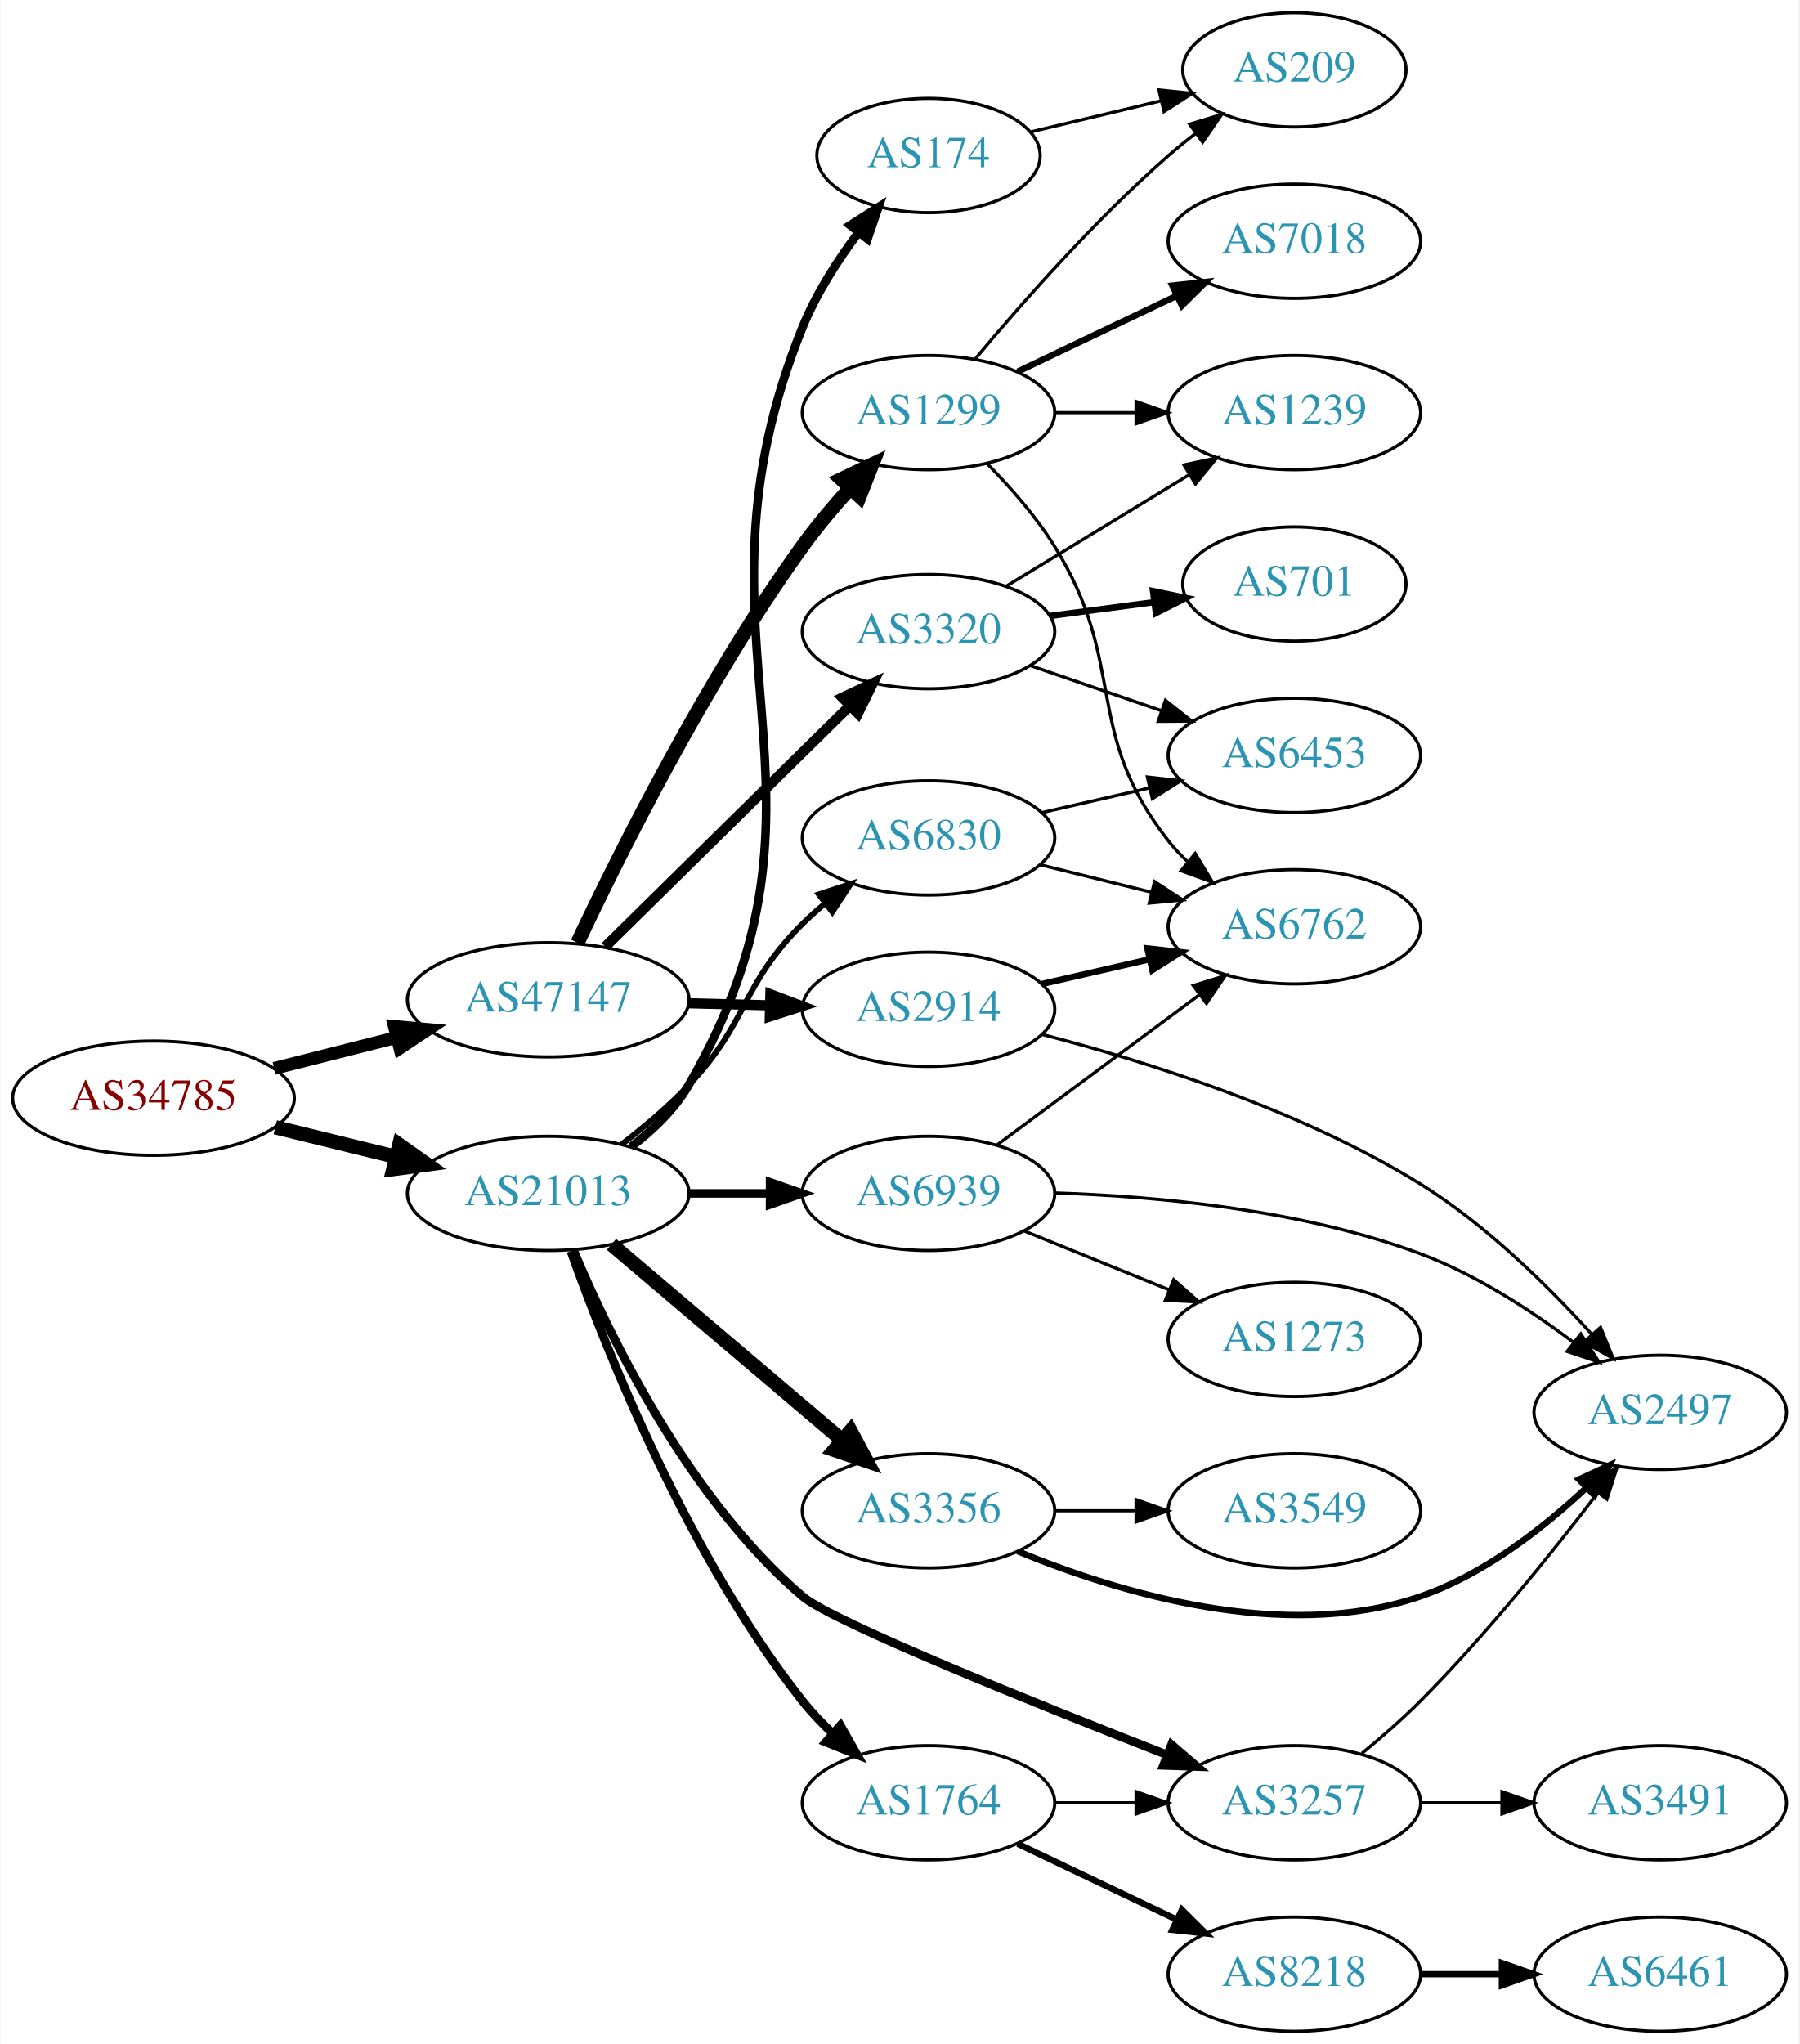
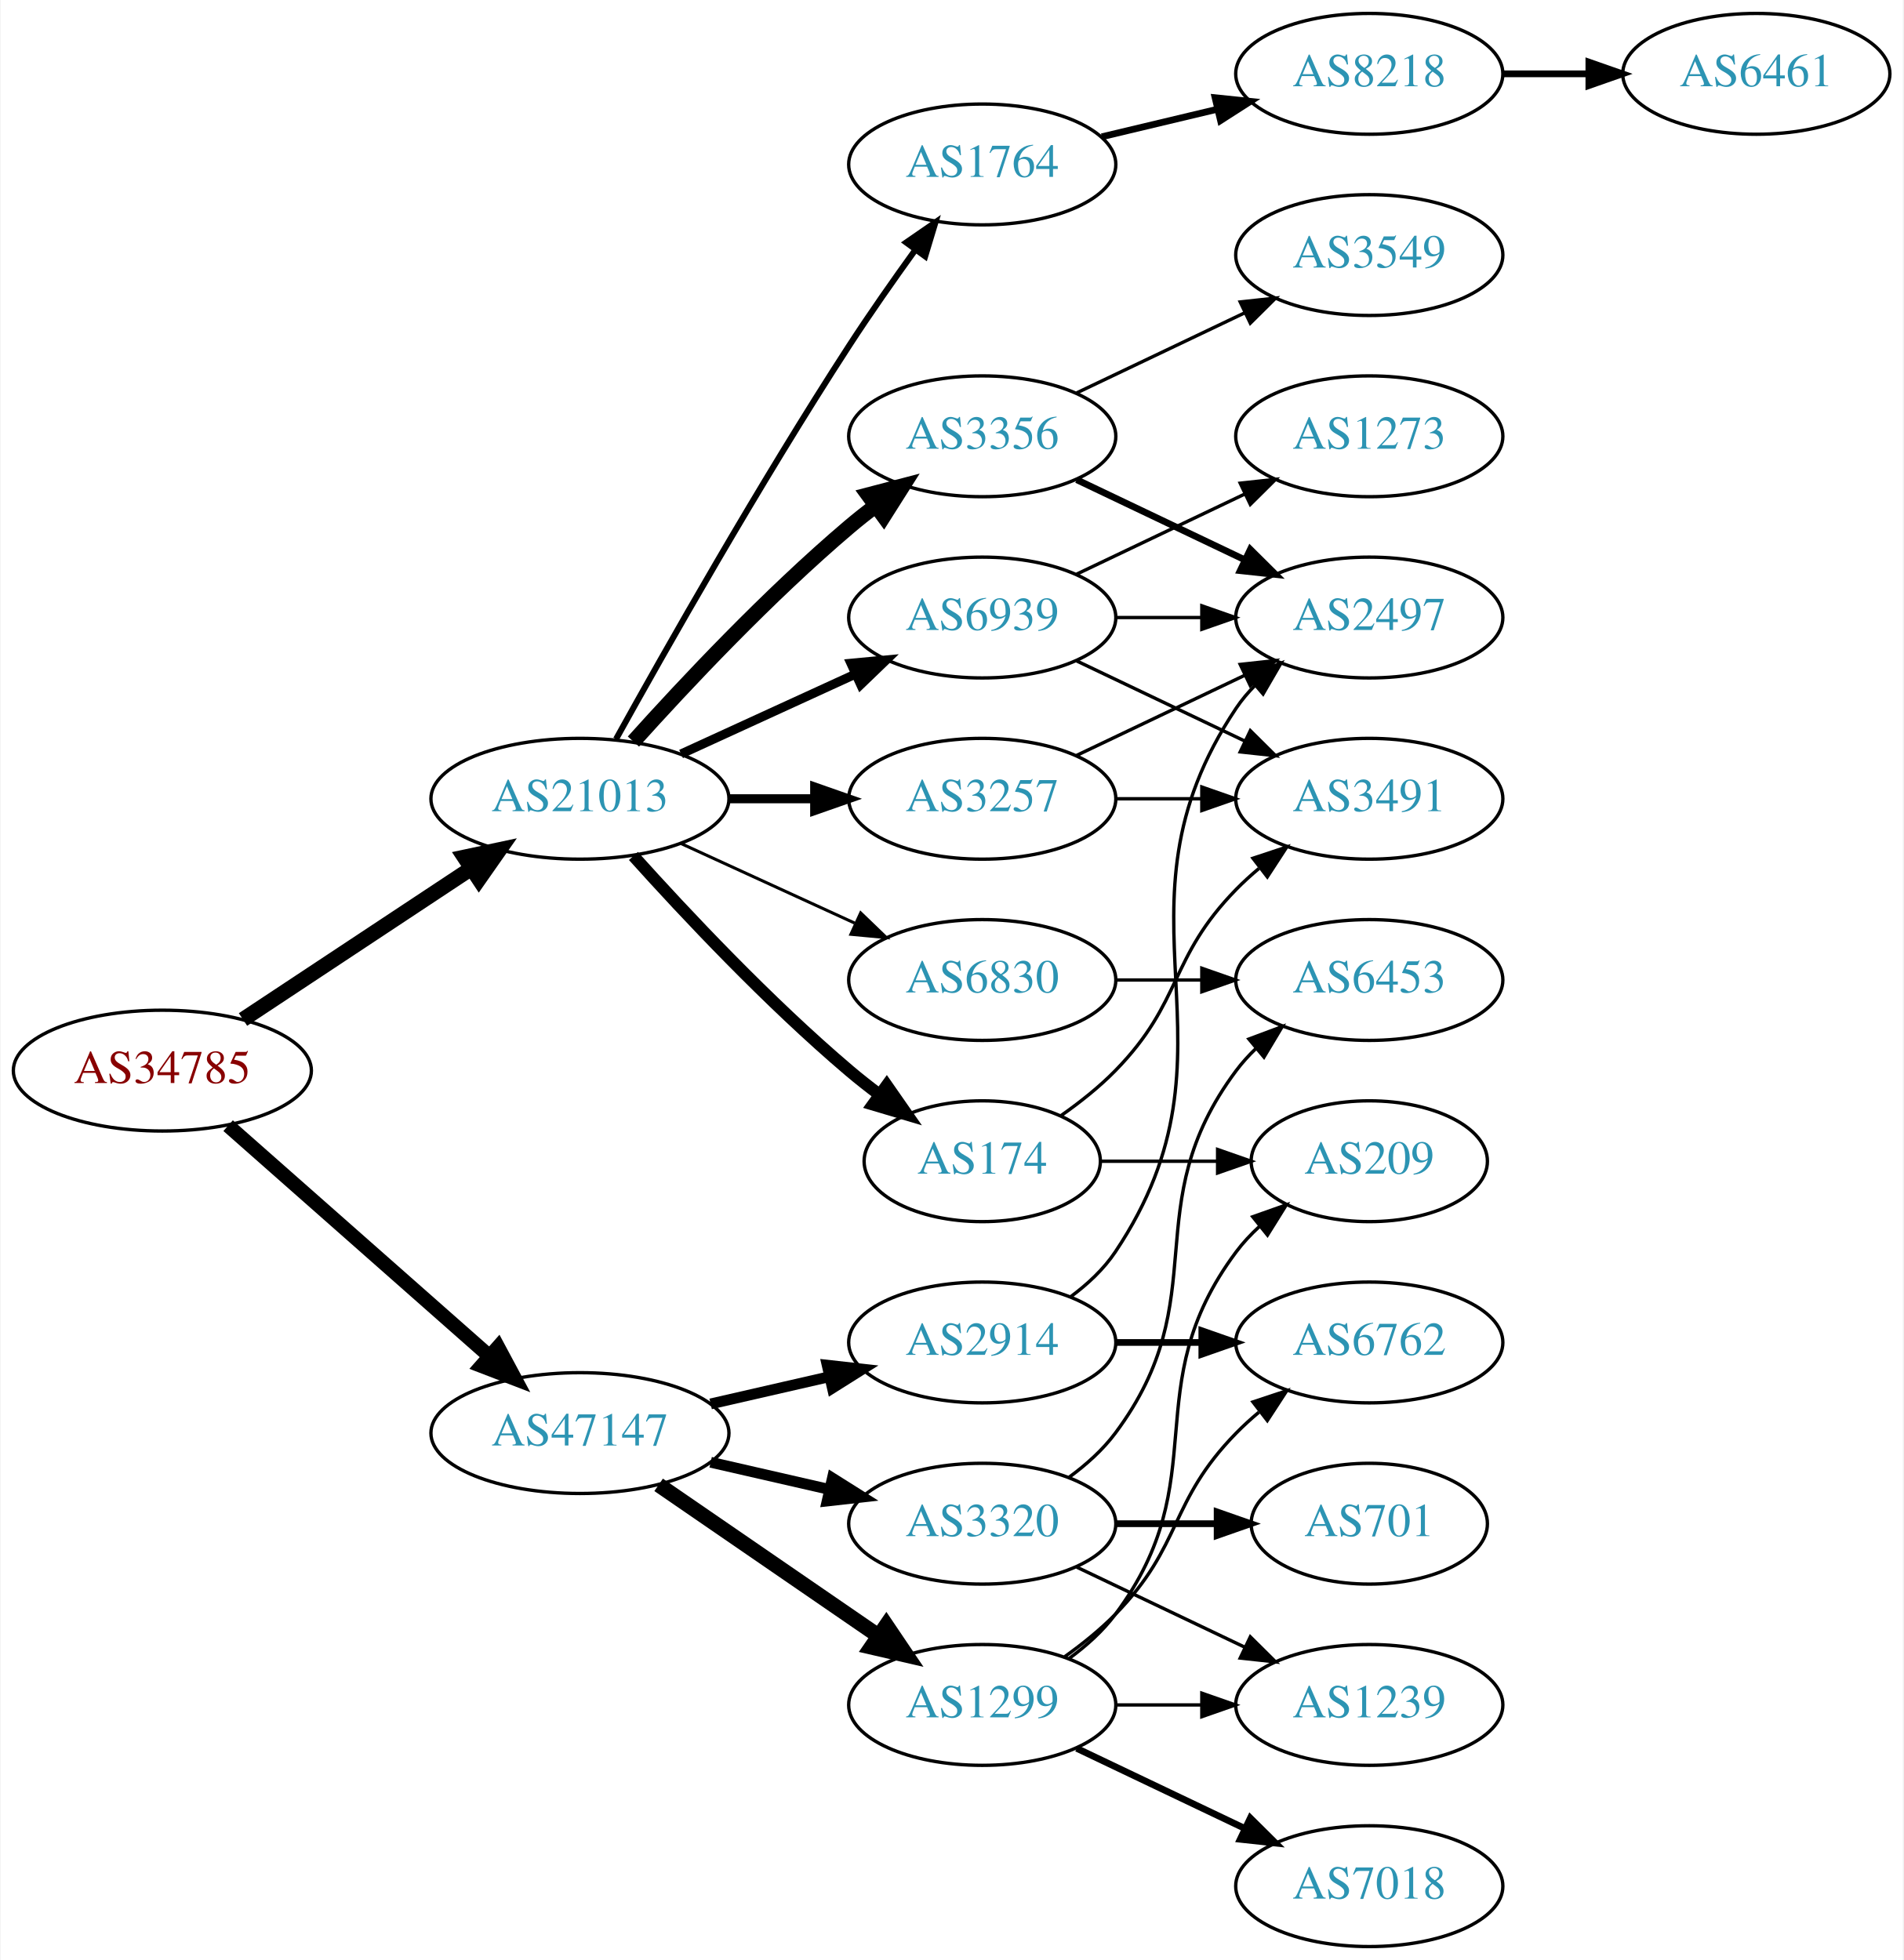
- <svg xmlns="http://www.w3.org/2000/svg" xmlns:xlink="http://www.w3.org/1999/xlink" width="567pt" height="644pt" viewBox="0.00 0.00 566.66 644.00">
-   <g id="graph0" class="graph" transform="scale(1 1) rotate(0) translate(4 640)">
-     <polygon fill="white" stroke="none" points="-4,4 -4,-640 562.663,-640 562.663,4 -4,4" />
+ <svg xmlns="http://www.w3.org/2000/svg" xmlns:xlink="http://www.w3.org/1999/xlink" width="567pt" height="584pt" viewBox="0.00 0.00 566.66 584.00">
+   <g id="graph0" class="graph" transform="scale(1 1) rotate(0) translate(4 580)">
+     <polygon fill="white" stroke="none" points="-4,4 -4,-580 562.663,-580 562.663,4 -4,4" />
    <g id="node1" class="node">
      <g id="a_node1">
        <a xlink:href="/asn/34785" xlink:title="AS34785 ~ Stadtwerke Klagenfurt AG [AT]">
-           <ellipse fill="#ffffff" stroke="black" cx="44.196" cy="-294" rx="44.393" ry="18" />
-           <text text-anchor="middle" x="44.196" y="-290.3" font-family="Times,serif" font-size="14.00" fill="#880000">AS34785</text>
+           <ellipse fill="#ffffff" stroke="black" cx="44.196" cy="-261" rx="44.393" ry="18" />
+           <text text-anchor="middle" x="44.196" y="-257.3" font-family="Times,serif" font-size="14.00" fill="#880000">AS34785</text>
        </a>
      </g>
    </g>
    <g id="node2" class="node">
      <g id="a_node2">
        <a xlink:href="/asn/21013" xlink:title="AS21013 ~ Wels, AT [AT]">
-           <ellipse fill="#ffffff" stroke="black" cx="168.588" cy="-264" rx="44.393" ry="18" />
-           <text text-anchor="middle" x="168.588" y="-260.3" font-family="Times,serif" font-size="14.00" fill="#2c94b3">AS21013</text>
+           <ellipse fill="#ffffff" stroke="black" cx="168.588" cy="-342" rx="44.393" ry="18" />
+           <text text-anchor="middle" x="168.588" y="-338.3" font-family="Times,serif" font-size="14.00" fill="#2c94b3">AS21013</text>
        </a>
      </g>
    </g>
    <g id="edge1" class="edge">
-       <path fill="none" stroke="black" stroke-width="4.5" d="M82.583,-284.836C94.564,-281.899 107.989,-278.609 120.568,-275.525" />
-       <polygon fill="black" stroke="black" stroke-width="4.5" points="121.655,-279.313 130.43,-273.108 119.781,-271.664 121.655,-279.313" />
+       <path fill="none" stroke="black" stroke-width="4.5" d="M68.217,-276.235C87.449,-288.963 115.056,-307.234 136.294,-321.289" />
+       <polygon fill="black" stroke="black" stroke-width="4.5" points="134.158,-324.597 144.67,-326.833 138.504,-318.03 134.158,-324.597" />
    </g>
    <g id="node3" class="node">
      <g id="a_node3">
        <a xlink:href="/asn/47147" xlink:title="AS47147 ~ ANEXIA Internetdienstleistungs GmbH [AT]">
-           <ellipse fill="#ffffff" stroke="black" cx="168.588" cy="-325" rx="44.393" ry="18" />
-           <text text-anchor="middle" x="168.588" y="-321.3" font-family="Times,serif" font-size="14.00" fill="#2c94b3">AS47147</text>
+           <ellipse fill="#ffffff" stroke="black" cx="168.588" cy="-153" rx="44.393" ry="18" />
+           <text text-anchor="middle" x="168.588" y="-149.3" font-family="Times,serif" font-size="14.00" fill="#2c94b3">AS47147</text>
        </a>
      </g>
    </g>
    <g id="edge2" class="edge">
-       <path fill="none" stroke="black" stroke-width="4.026" d="M82.25,-303.385C94.353,-306.451 107.956,-309.896 120.685,-313.12" />
-       <polygon fill="black" stroke="black" stroke-width="4.026" points="120.101,-316.607 130.66,-315.647 121.831,-309.776 120.101,-316.607" />
+       <path fill="none" stroke="black" stroke-width="4.25" d="M63.785,-244.597C84.482,-226.333 118.089,-196.678 141.434,-176.079" />
+       <polygon fill="black" stroke="black" stroke-width="4.25" points="144.188,-178.608 149.226,-169.203 139.267,-173.031 144.188,-178.608" />
    </g>
    <g id="node4" class="node">
      <g id="a_node4">
-         <a xlink:href="/asn/174" xlink:title="AS174 ~ Cogent Communications [US]">
-           <ellipse fill="#ffffff" stroke="black" cx="288.431" cy="-591" rx="35.194" ry="18" />
-           <text text-anchor="middle" x="288.431" y="-587.3" font-family="Times,serif" font-size="14.00" fill="#2c94b3">AS174</text>
+         <a xlink:href="/asn/1764" xlink:title="AS1764 ~ NEXTLAYER-AS [AT]">
+           <ellipse fill="#ffffff" stroke="black" cx="288.431" cy="-531" rx="39.794" ry="18" />
+           <text text-anchor="middle" x="288.431" y="-527.3" font-family="Times,serif" font-size="14.00" fill="#2c94b3">AS1764</text>
        </a>
      </g>
    </g>
    <g id="edge3" class="edge">
-       <path fill="none" stroke="black" stroke-width="2.7" d="M194.623,-278.638C201.55,-283.884 208.37,-290.41 212.784,-298 266.786,-390.86 208.408,-437.456 248.784,-537 253.053,-547.525 259.76,-557.946 266.396,-566.785" />
-       <polygon fill="black" stroke="black" stroke-width="2.7" points="263.715,-569.038 272.654,-574.726 269.213,-564.705 263.715,-569.038" />
+       <path fill="none" stroke="black" stroke-width="1.8" d="M179.341,-359.783C193.817,-385.901 222.15,-435.977 248.784,-477 254.969,-486.526 262.117,-496.717 268.571,-505.651" />
+       <polygon fill="black" stroke="black" stroke-width="1.8" points="265.771,-507.751 274.492,-513.768 271.426,-503.626 265.771,-507.751" />
    </g>
    <g id="node5" class="node">
      <g id="a_node5">
-         <a xlink:href="/asn/3356" xlink:title="AS3356 ~ Level 3 Parent, LLC [US]">
-           <ellipse fill="#ffffff" stroke="black" cx="288.431" cy="-164" rx="39.794" ry="18" />
-           <text text-anchor="middle" x="288.431" y="-160.3" font-family="Times,serif" font-size="14.00" fill="#2c94b3">AS3356</text>
+         <a xlink:href="/asn/6830" xlink:title="AS6830 ~ LGI-UPC [AT]">
+           <ellipse fill="#ffffff" stroke="black" cx="288.431" cy="-288" rx="39.794" ry="18" />
+           <text text-anchor="middle" x="288.431" y="-284.3" font-family="Times,serif" font-size="14.00" fill="#2c94b3">AS6830</text>
        </a>
      </g>
    </g>
    <g id="edge4" class="edge">
-       <path fill="none" stroke="black" stroke-width="4.5" d="M188.522,-247.933C208.223,-231.215 239.218,-204.913 261.256,-186.211" />
-       <polygon fill="black" stroke="black" stroke-width="4.5" points="263.856,-189.17 268.933,-179.697 258.76,-183.165 263.856,-189.17" />
+       <path fill="none" stroke="black" stroke-width="0.9" d="M198.718,-328.652C214.329,-321.498 233.727,-312.609 250.399,-304.97" />
+       <polygon fill="black" stroke="black" stroke-width="0.9" points="252.218,-307.986 259.851,-300.638 249.302,-301.622 252.218,-307.986" />
    </g>
    <g id="node6" class="node">
      <g id="a_node6">
        <a xlink:href="/asn/3257" xlink:title="AS3257 ~ GTT [DE]">
-           <ellipse fill="#ffffff" stroke="black" cx="403.724" cy="-72" rx="39.794" ry="18" />
-           <text text-anchor="middle" x="403.724" y="-68.3" font-family="Times,serif" font-size="14.00" fill="#2c94b3">AS3257</text>
+           <ellipse fill="#ffffff" stroke="black" cx="288.431" cy="-342" rx="39.794" ry="18" />
+           <text text-anchor="middle" x="288.431" y="-338.3" font-family="Times,serif" font-size="14.00" fill="#2c94b3">AS3257</text>
        </a>
      </g>
    </g>
    <g id="edge5" class="edge">
-       <path fill="none" stroke="black" stroke-width="2.7" d="M176.597,-245.994C187.958,-218.936 212.809,-167.696 248.784,-137 258.023,-129.117 321.043,-103.735 363.531,-87.12" />
-       <polygon fill="black" stroke="black" stroke-width="2.7" points="365.005,-90.302 373.052,-83.409 362.463,-83.78 365.005,-90.302" />
+       <path fill="none" stroke="black" stroke-width="2.7" d="M212.799,-342C221.112,-342 229.875,-342 238.357,-342" />
+       <polygon fill="black" stroke="black" stroke-width="2.7" points="238.516,-345.5 248.516,-342 238.516,-338.5 238.516,-345.5" />
    </g>
    <g id="node7" class="node">
      <g id="a_node7">
-         <a xlink:href="/asn/6830" xlink:title="AS6830 ~ LGI-UPC [AT]">
-           <ellipse fill="#ffffff" stroke="black" cx="288.431" cy="-376" rx="39.794" ry="18" />
-           <text text-anchor="middle" x="288.431" y="-372.3" font-family="Times,serif" font-size="14.00" fill="#2c94b3">AS6830</text>
+         <a xlink:href="/asn/174" xlink:title="AS174 ~ Cogent Communications [US]">
+           <ellipse fill="#ffffff" stroke="black" cx="288.431" cy="-234" rx="35.194" ry="18" />
+           <text text-anchor="middle" x="288.431" y="-230.3" font-family="Times,serif" font-size="14.00" fill="#2c94b3">AS174</text>
        </a>
      </g>
    </g>
    <g id="edge6" class="edge">
-       <path fill="none" stroke="black" stroke-width="1.8" d="M191.725,-279.455C198.826,-284.912 206.477,-291.355 212.784,-298 231.885,-318.124 229.118,-329.429 248.784,-349 250.905,-351.111 253.209,-353.17 255.6,-355.148" />
-       <polygon fill="black" stroke="black" stroke-width="1.8" points="253.857,-358.222 263.924,-361.524 258.113,-352.665 253.857,-358.222" />
+       <path fill="none" stroke="black" stroke-width="3.6" d="M184.521,-324.956C199.847,-307.903 224.782,-281.35 248.784,-261 251.637,-258.582 254.702,-256.167 257.813,-253.831" />
+       <polygon fill="black" stroke="black" stroke-width="3.6" points="259.986,-256.578 266.041,-247.884 255.886,-250.905 259.986,-256.578" />
    </g>
    <g id="node8" class="node">
      <g id="a_node8">
-         <a xlink:href="/asn/1764" xlink:title="AS1764 ~ NEXTLAYER-AS [AT]">
-           <ellipse fill="#ffffff" stroke="black" cx="288.431" cy="-72" rx="39.794" ry="18" />
-           <text text-anchor="middle" x="288.431" y="-68.3" font-family="Times,serif" font-size="14.00" fill="#2c94b3">AS1764</text>
+         <a xlink:href="/asn/3356" xlink:title="AS3356 ~ Level 3 Parent, LLC [US]">
+           <ellipse fill="#ffffff" stroke="black" cx="288.431" cy="-450" rx="39.794" ry="18" />
+           <text text-anchor="middle" x="288.431" y="-446.3" font-family="Times,serif" font-size="14.00" fill="#2c94b3">AS3356</text>
        </a>
      </g>
    </g>
    <g id="edge7" class="edge">
-       <path fill="none" stroke="black" stroke-width="2.7" d="M175.73,-245.802C186.865,-214.564 212.627,-149.694 248.784,-104 251.597,-100.446 254.862,-97.014 258.281,-93.803" />
-       <polygon fill="black" stroke="black" stroke-width="2.7" points="260.659,-96.373 265.892,-87.161 256.056,-91.099 260.659,-96.373" />
+       <path fill="none" stroke="black" stroke-width="4.5" d="M184.521,-359.044C199.847,-376.097 224.782,-402.65 248.784,-423 251.281,-425.117 253.942,-427.232 256.653,-429.293" />
+       <polygon fill="black" stroke="black" stroke-width="4.5" points="254.432,-432.547 264.83,-435.266 259.077,-426.188 254.432,-432.547" />
    </g>
    <g id="node9" class="node">
      <g id="a_node9">
        <a xlink:href="/asn/6939" xlink:title="AS6939 ~ Hurricane Electric LLC [US]">
-           <ellipse fill="#ffffff" stroke="black" cx="288.431" cy="-264" rx="39.794" ry="18" />
-           <text text-anchor="middle" x="288.431" y="-260.3" font-family="Times,serif" font-size="14.00" fill="#2c94b3">AS6939</text>
+           <ellipse fill="#ffffff" stroke="black" cx="288.431" cy="-396" rx="39.794" ry="18" />
+           <text text-anchor="middle" x="288.431" y="-392.3" font-family="Times,serif" font-size="14.00" fill="#2c94b3">AS6939</text>
        </a>
      </g>
    </g>
    <g id="edge8" class="edge">
-       <path fill="none" stroke="black" stroke-width="2.7" d="M212.799,-264C221.112,-264 229.875,-264 238.357,-264" />
-       <polygon fill="black" stroke="black" stroke-width="2.7" points="238.516,-267.5 248.516,-264 238.516,-260.5 238.516,-267.5" />
+       <path fill="none" stroke="black" stroke-width="2.7" d="M198.718,-355.348C214.329,-362.502 233.727,-371.391 250.399,-379.03" />
+       <polygon fill="black" stroke="black" stroke-width="2.7" points="249.302,-382.378 259.851,-383.362 252.218,-376.014 249.302,-382.378" />
    </g>
    <g id="node17" class="node">
      <g id="a_node17">
        <a xlink:href="/asn/1299" xlink:title="AS1299 ~ Telia Carrier [EU]">
-           <ellipse fill="#ffffff" stroke="black" cx="288.431" cy="-510" rx="39.794" ry="18" />
-           <text text-anchor="middle" x="288.431" y="-506.3" font-family="Times,serif" font-size="14.00" fill="#2c94b3">AS1299</text>
+           <ellipse fill="#ffffff" stroke="black" cx="288.431" cy="-72" rx="39.794" ry="18" />
+           <text text-anchor="middle" x="288.431" y="-68.3" font-family="Times,serif" font-size="14.00" fill="#2c94b3">AS1299</text>
        </a>
      </g>
    </g>
    <g id="edge18" class="edge">
-       <path fill="none" stroke="black" stroke-width="4.5" d="M177.824,-342.977C190.99,-370.904 218.406,-425.877 248.784,-468 253.247,-474.188 258.522,-480.454 263.716,-486.19" />
-       <polygon fill="black" stroke="black" stroke-width="4.5" points="260.961,-489.009 270.665,-493.627 266.715,-483.632 260.961,-489.009" />
+       <path fill="none" stroke="black" stroke-width="4.5" d="M192.031,-137.574C210.612,-124.802 237.173,-106.545 257.553,-92.537" />
+       <polygon fill="black" stroke="black" stroke-width="4.5" points="259.856,-95.731 265.867,-86.822 255.396,-89.242 259.856,-95.731" />
    </g>
    <g id="node18" class="node">
      <g id="a_node18">
-         <a xlink:href="/asn/2914" xlink:title="AS2914 ~ NTT America, Inc. [US]">
-           <ellipse fill="#ffffff" stroke="black" cx="288.431" cy="-322" rx="39.794" ry="18" />
-           <text text-anchor="middle" x="288.431" y="-318.3" font-family="Times,serif" font-size="14.00" fill="#2c94b3">AS2914</text>
+         <a xlink:href="/asn/3320" xlink:title="AS3320 ~ DTAG [DE]">
+           <ellipse fill="#ffffff" stroke="black" cx="288.431" cy="-126" rx="39.794" ry="18" />
+           <text text-anchor="middle" x="288.431" y="-122.3" font-family="Times,serif" font-size="14.00" fill="#2c94b3">AS3320</text>
        </a>
      </g>
    </g>
    <g id="edge19" class="edge">
-       <path fill="none" stroke="black" stroke-width="3.214" d="M212.799,-323.9C221.112,-323.688 229.875,-323.465 238.357,-323.249" />
-       <polygon fill="black" stroke="black" stroke-width="3.214" points="238.608,-326.744 248.516,-322.991 238.43,-319.746 238.608,-326.744" />
+       <path fill="none" stroke="black" stroke-width="3.214" d="M207.523,-144.308C218.764,-141.733 231.176,-138.889 242.799,-136.226" />
+       <polygon fill="black" stroke="black" stroke-width="3.214" points="243.795,-139.588 252.761,-133.943 242.232,-132.765 243.795,-139.588" />
    </g>
    <g id="node19" class="node">
      <g id="a_node19">
-         <a xlink:href="/asn/3320" xlink:title="AS3320 ~ DTAG [DE]">
-           <ellipse fill="#ffffff" stroke="black" cx="288.431" cy="-441" rx="39.794" ry="18" />
-           <text text-anchor="middle" x="288.431" y="-437.3" font-family="Times,serif" font-size="14.00" fill="#2c94b3">AS3320</text>
+         <a xlink:href="/asn/2914" xlink:title="AS2914 ~ NTT America, Inc. [US]">
+           <ellipse fill="#ffffff" stroke="black" cx="288.431" cy="-180" rx="39.794" ry="18" />
+           <text text-anchor="middle" x="288.431" y="-176.3" font-family="Times,serif" font-size="14.00" fill="#2c94b3">AS2914</text>
        </a>
      </g>
    </g>
    <g id="edge20" class="edge">
-       <path fill="none" stroke="black" stroke-width="3.214" d="M186.578,-341.741C202.612,-357.539 227.327,-381.884 248.784,-403 253.538,-407.678 258.621,-412.678 263.488,-417.464" />
-       <polygon fill="black" stroke="black" stroke-width="3.214" points="261.294,-420.215 270.878,-424.73 266.202,-415.223 261.294,-420.215" />
-     </g>
-     <g id="node22" class="node">
-       <g id="a_node22">
-         <a xlink:href="/asn/209" xlink:title="AS209 ~ CenturyLink Communications, LLC [US]">
-           <ellipse fill="#ffffff" stroke="black" cx="403.724" cy="-618" rx="35.194" ry="18" />
-           <text text-anchor="middle" x="403.724" y="-614.3" font-family="Times,serif" font-size="14.00" fill="#2c94b3">AS209</text>
-         </a>
-       </g>
-     </g>
-     <g id="edge30" class="edge">
-       <path fill="none" stroke="black" d="M320.688,-598.449C333.319,-601.459 348.073,-604.976 361.559,-608.19" />
-       <polygon fill="black" stroke="black" points="361.029,-611.661 371.568,-610.575 362.652,-604.852 361.029,-611.661" />
+       <path fill="none" stroke="black" stroke-width="3.214" d="M207.523,-161.692C218.764,-164.267 231.176,-167.111 242.799,-169.774" />
+       <polygon fill="black" stroke="black" stroke-width="3.214" points="242.232,-173.235 252.761,-172.057 243.795,-166.412 242.232,-173.235" />
    </g>
    <g id="node10" class="node">
      <g id="a_node10">
-         <a xlink:href="/asn/3549" xlink:title="AS3549 ~ Level 3 Parent, LLC [US]">
-           <ellipse fill="#ffffff" stroke="black" cx="403.724" cy="-164" rx="39.794" ry="18" />
-           <text text-anchor="middle" x="403.724" y="-160.3" font-family="Times,serif" font-size="14.00" fill="#2c94b3">AS3549</text>
+         <a xlink:href="/asn/8218" xlink:title="AS8218 ~ legacy Neotelecoms [FR]">
+           <ellipse fill="#ffffff" stroke="black" cx="403.724" cy="-558" rx="39.794" ry="18" />
+           <text text-anchor="middle" x="403.724" y="-554.3" font-family="Times,serif" font-size="14.00" fill="#2c94b3">AS8218</text>
        </a>
      </g>
    </g>
    <g id="edge9" class="edge">
-       <path fill="none" stroke="black" d="M328.103,-164C336.306,-164 345.07,-164 353.602,-164" />
-       <polygon fill="black" stroke="black" points="353.841,-167.5 363.841,-164 353.841,-160.5 353.841,-167.5" />
-     </g>
-     <g id="node11" class="node">
-       <g id="a_node11">
-         <a xlink:href="/asn/2497" xlink:title="AS2497 ~ Internet Initiative Japan Inc. [JP]">
-           <ellipse fill="#ffffff" stroke="black" cx="519.017" cy="-195" rx="39.794" ry="18" />
-           <text text-anchor="middle" x="519.017" y="-191.3" font-family="Times,serif" font-size="14.00" fill="#2c94b3">AS2497</text>
-         </a>
-       </g>
-     </g>
-     <g id="edge10" class="edge">
-       <path fill="none" stroke="black" stroke-width="2" d="M316.489,-151.266C347.743,-138.368 400.378,-122.261 443.37,-137 463.226,-143.807 481.874,-158.29 495.565,-171.079" />
-       <polygon fill="black" stroke="black" stroke-width="2" points="493.418,-173.874 503.024,-178.343 498.301,-168.859 493.418,-173.874" />
-     </g>
-     <g id="edge11" class="edge">
-       <path fill="none" stroke="black" d="M425.023,-87.579C431.135,-92.59 437.716,-98.32 443.37,-104 463.997,-124.722 484.886,-150.708 499.3,-169.601" />
-       <polygon fill="black" stroke="black" points="496.624,-171.865 505.442,-177.737 502.21,-167.647 496.624,-171.865" />
+       <path fill="none" stroke="black" stroke-width="2" d="M324.038,-539.248C334.909,-541.838 347.064,-544.735 358.506,-547.462" />
+       <polygon fill="black" stroke="black" stroke-width="2" points="357.789,-550.889 368.328,-549.803 359.412,-544.08 357.789,-550.889" />
    </g>
    <g id="node12" class="node">
      <g id="a_node12">
-         <a xlink:href="/asn/3491" xlink:title="AS3491 ~ PCCW Global, Inc. [US]">
-           <ellipse fill="#ffffff" stroke="black" cx="519.017" cy="-72" rx="39.794" ry="18" />
-           <text text-anchor="middle" x="519.017" y="-68.3" font-family="Times,serif" font-size="14.00" fill="#2c94b3">AS3491</text>
-         </a>
-       </g>
-     </g>
-     <g id="edge12" class="edge">
-       <path fill="none" stroke="black" d="M443.396,-72C451.599,-72 460.363,-72 468.895,-72" />
-       <polygon fill="black" stroke="black" points="469.134,-75.5 479.134,-72 469.134,-68.5 469.134,-75.5" />
+         <a xlink:href="/asn/6453" xlink:title="AS6453 ~ TATA COMMUNICATIONS (AMERICA) INC [US]">
+           <ellipse fill="#ffffff" stroke="black" cx="403.724" cy="-288" rx="39.794" ry="18" />
+           <text text-anchor="middle" x="403.724" y="-284.3" font-family="Times,serif" font-size="14.00" fill="#2c94b3">AS6453</text>
+         </a>
+       </g>
+     </g>
+     <g id="edge11" class="edge">
+       <path fill="none" stroke="black" d="M328.103,-288C336.306,-288 345.07,-288 353.602,-288" />
+       <polygon fill="black" stroke="black" points="353.841,-291.5 363.841,-288 353.841,-284.5 353.841,-291.5" />
    </g>
    <g id="node13" class="node">
      <g id="a_node13">
-         <a xlink:href="/asn/6762" xlink:title="AS6762 ~ TELECOM ITALIA SPARKLE S.p.A. [IT]">
-           <ellipse fill="#ffffff" stroke="black" cx="403.724" cy="-348" rx="39.794" ry="18" />
-           <text text-anchor="middle" x="403.724" y="-344.3" font-family="Times,serif" font-size="14.00" fill="#2c94b3">AS6762</text>
-         </a>
-       </g>
-     </g>
-     <g id="edge13" class="edge">
-       <path fill="none" stroke="black" d="M323.73,-367.523C334.711,-364.809 347.026,-361.765 358.606,-358.904" />
-       <polygon fill="black" stroke="black" points="359.673,-362.245 368.541,-356.448 357.994,-355.45 359.673,-362.245" />
+         <a xlink:href="/asn/3491" xlink:title="AS3491 ~ PCCW Global, Inc. [US]">
+           <ellipse fill="#ffffff" stroke="black" cx="403.724" cy="-342" rx="39.794" ry="18" />
+           <text text-anchor="middle" x="403.724" y="-338.3" font-family="Times,serif" font-size="14.00" fill="#2c94b3">AS3491</text>
+         </a>
+       </g>
+     </g>
+     <g id="edge12" class="edge">
+       <path fill="none" stroke="black" d="M328.103,-342C336.306,-342 345.07,-342 353.602,-342" />
+       <polygon fill="black" stroke="black" points="353.841,-345.5 363.841,-342 353.841,-338.5 353.841,-345.5" />
    </g>
    <g id="node14" class="node">
      <g id="a_node14">
-         <a xlink:href="/asn/6453" xlink:title="AS6453 ~ TATA COMMUNICATIONS (AMERICA) INC [US]">
-           <ellipse fill="#ffffff" stroke="black" cx="403.724" cy="-402" rx="39.794" ry="18" />
-           <text text-anchor="middle" x="403.724" y="-398.3" font-family="Times,serif" font-size="14.00" fill="#2c94b3">AS6453</text>
-         </a>
-       </g>
-     </g>
-     <g id="edge14" class="edge">
-       <path fill="none" stroke="black" d="M324.038,-383.942C334.809,-386.414 346.839,-389.175 358.188,-391.779" />
-       <polygon fill="black" stroke="black" points="357.409,-395.191 367.938,-394.017 358.974,-388.369 357.409,-395.191" />
+         <a xlink:href="/asn/2497" xlink:title="AS2497 ~ Internet Initiative Japan Inc. [JP]">
+           <ellipse fill="#ffffff" stroke="black" cx="403.724" cy="-396" rx="39.794" ry="18" />
+           <text text-anchor="middle" x="403.724" y="-392.3" font-family="Times,serif" font-size="14.00" fill="#2c94b3">AS2497</text>
+         </a>
+       </g>
+     </g>
+     <g id="edge13" class="edge">
+       <path fill="none" stroke="black" d="M316.567,-354.934C331.561,-362.081 350.382,-371.052 366.605,-378.785" />
+       <polygon fill="black" stroke="black" points="365.276,-382.028 375.809,-383.171 368.288,-375.709 365.276,-382.028" />
    </g>
    <g id="edge16" class="edge">
-       <path fill="none" stroke="black" d="M328.103,-72C336.306,-72 345.07,-72 353.602,-72" />
-       <polygon fill="black" stroke="black" points="353.841,-75.5 363.841,-72 353.841,-68.5 353.841,-75.5" />
+       <path fill="none" stroke="black" d="M311.814,-247.532C317.455,-251.49 323.269,-256.086 328.077,-261 348.25,-281.617 343.905,-294.383 364.077,-315 366.17,-317.139 368.453,-319.218 370.83,-321.21" />
+       <polygon fill="black" stroke="black" points="369.074,-324.275 379.13,-327.611 373.349,-318.732 369.074,-324.275" />
+     </g>
+     <g id="node16" class="node">
+       <g id="a_node16">
+         <a xlink:href="/asn/209" xlink:title="AS209 ~ CenturyLink Communications, LLC [US]">
+           <ellipse fill="#ffffff" stroke="black" cx="403.724" cy="-234" rx="35.194" ry="18" />
+           <text text-anchor="middle" x="403.724" y="-230.3" font-family="Times,serif" font-size="14.00" fill="#2c94b3">AS209</text>
+         </a>
+       </g>
+     </g>
+     <g id="edge17" class="edge">
+       <path fill="none" stroke="black" d="M323.73,-234C334.6,-234 346.778,-234 358.255,-234" />
+       <polygon fill="black" stroke="black" points="358.541,-237.5 368.541,-234 358.541,-230.5 358.541,-237.5" />
+     </g>
+     <g id="edge15" class="edge">
+       <path fill="none" stroke="black" stroke-width="2" d="M316.567,-437.066C331.561,-429.919 350.382,-420.948 366.605,-413.215" />
+       <polygon fill="black" stroke="black" stroke-width="2" points="368.288,-416.291 375.809,-408.829 365.276,-409.972 368.288,-416.291" />
    </g>
    <g id="node15" class="node">
      <g id="a_node15">
-         <a xlink:href="/asn/8218" xlink:title="AS8218 ~ legacy Neotelecoms [FR]">
-           <ellipse fill="#ffffff" stroke="black" cx="403.724" cy="-18" rx="39.794" ry="18" />
-           <text text-anchor="middle" x="403.724" y="-14.3" font-family="Times,serif" font-size="14.00" fill="#2c94b3">AS8218</text>
-         </a>
-       </g>
-     </g>
-     <g id="edge15" class="edge">
-       <path fill="none" stroke="black" stroke-width="2" d="M316.567,-59.066C331.561,-51.919 350.382,-42.948 366.605,-35.215" />
-       <polygon fill="black" stroke="black" stroke-width="2" points="368.288,-38.291 375.809,-30.829 365.276,-31.972 368.288,-38.291" />
-     </g>
-     <g id="edge33" class="edge">
-       <path fill="none" stroke="black" d="M328.244,-264.145C360.098,-263.114 405.896,-258.956 443.37,-245 460.801,-238.509 478.19,-227.215 491.794,-217.002" />
-       <polygon fill="black" stroke="black" points="493.987,-219.731 499.742,-210.836 489.696,-214.201 493.987,-219.731" />
+         <a xlink:href="/asn/3549" xlink:title="AS3549 ~ Level 3 Parent, LLC [US]">
+           <ellipse fill="#ffffff" stroke="black" cx="403.724" cy="-504" rx="39.794" ry="18" />
+           <text text-anchor="middle" x="403.724" y="-500.3" font-family="Times,serif" font-size="14.00" fill="#2c94b3">AS3549</text>
+         </a>
+       </g>
+     </g>
+     <g id="edge14" class="edge">
+       <path fill="none" stroke="black" d="M316.567,-462.934C331.561,-470.081 350.382,-479.052 366.605,-486.785" />
+       <polygon fill="black" stroke="black" points="365.276,-490.028 375.809,-491.171 368.288,-483.709 365.276,-490.028" />
    </g>
    <g id="edge31" class="edge">
-       <path fill="none" stroke="black" d="M309.947,-279.212C327.802,-292.45 353.875,-311.781 373.837,-326.583" />
-       <polygon fill="black" stroke="black" points="371.86,-329.473 381.977,-332.618 376.029,-323.85 371.86,-329.473" />
+       <path fill="none" stroke="black" d="M316.567,-383.066C331.561,-375.919 350.382,-366.948 366.605,-359.215" />
+       <polygon fill="black" stroke="black" points="368.288,-362.291 375.809,-354.829 365.276,-355.972 368.288,-362.291" />
+     </g>
+     <g id="edge30" class="edge">
+       <path fill="none" stroke="black" d="M328.103,-396C336.306,-396 345.07,-396 353.602,-396" />
+       <polygon fill="black" stroke="black" points="353.841,-399.5 363.841,-396 353.841,-392.5 353.841,-399.5" />
    </g>
    <g id="node24" class="node">
      <g id="a_node24">
        <a xlink:href="/asn/1273" xlink:title="AS1273 ~ Vodafone Group PLC [EU]">
-           <ellipse fill="#ffffff" stroke="black" cx="403.724" cy="-218" rx="39.794" ry="18" />
-           <text text-anchor="middle" x="403.724" y="-214.3" font-family="Times,serif" font-size="14.00" fill="#2c94b3">AS1273</text>
+           <ellipse fill="#ffffff" stroke="black" cx="403.724" cy="-450" rx="39.794" ry="18" />
+           <text text-anchor="middle" x="403.724" y="-446.3" font-family="Times,serif" font-size="14.00" fill="#2c94b3">AS1273</text>
        </a>
      </g>
    </g>
    <g id="edge32" class="edge">
-       <path fill="none" stroke="black" d="M318.607,-252.154C332.482,-246.52 349.259,-239.708 364.169,-233.654" />
-       <polygon fill="black" stroke="black" points="365.698,-236.811 373.647,-229.806 363.065,-230.325 365.698,-236.811" />
-     </g>
-     <g id="node16" class="node">
-       <g id="a_node16">
+       <path fill="none" stroke="black" d="M316.567,-408.934C331.561,-416.081 350.382,-425.052 366.605,-432.785" />
+       <polygon fill="black" stroke="black" points="365.276,-436.028 375.809,-437.171 368.288,-429.709 365.276,-436.028" />
+     </g>
+     <g id="node11" class="node">
+       <g id="a_node11">
        <a xlink:href="/asn/6461" xlink:title="AS6461 ~ Zayo Bandwidth [US]">
-           <ellipse fill="#ffffff" stroke="black" cx="519.017" cy="-18" rx="39.794" ry="18" />
-           <text text-anchor="middle" x="519.017" y="-14.3" font-family="Times,serif" font-size="14.00" fill="#2c94b3">AS6461</text>
-         </a>
-       </g>
-     </g>
-     <g id="edge17" class="edge">
-       <path fill="none" stroke="black" stroke-width="2" d="M443.396,-18C451.599,-18 460.363,-18 468.895,-18" />
-       <polygon fill="black" stroke="black" stroke-width="2" points="469.134,-21.5 479.134,-18 469.134,-14.5 469.134,-21.5" />
-     </g>
-     <g id="edge23" class="edge">
-       <path fill="none" stroke="black" d="M306.793,-494.027C314.084,-486.64 322.214,-477.423 328.077,-468 351.492,-430.368 336.722,-409.873 364.077,-375 365.877,-372.706 367.924,-370.527 370.115,-368.477" />
-       <polygon fill="black" stroke="black" points="372.469,-371.072 377.967,-362.015 368.022,-365.667 372.469,-371.072" />
+           <ellipse fill="#ffffff" stroke="black" cx="519.017" cy="-558" rx="39.794" ry="18" />
+           <text text-anchor="middle" x="519.017" y="-554.3" font-family="Times,serif" font-size="14.00" fill="#2c94b3">AS6461</text>
+         </a>
+       </g>
+     </g>
+     <g id="edge10" class="edge">
+       <path fill="none" stroke="black" stroke-width="2" d="M443.396,-558C451.599,-558 460.363,-558 468.895,-558" />
+       <polygon fill="black" stroke="black" stroke-width="2" points="469.134,-561.5 479.134,-558 469.134,-554.5 469.134,-561.5" />
+     </g>
+     <g id="edge24" class="edge">
+       <path fill="none" stroke="black" d="M314.362,-85.882C319.438,-89.611 324.356,-94.016 328.077,-99 358.349,-139.542 333.806,-166.458 364.077,-207 366.085,-209.689 368.441,-212.209 370.982,-214.546" />
+       <polygon fill="black" stroke="black" points="369.011,-217.452 378.998,-220.989 373.397,-211.996 369.011,-217.452" />
    </g>
    <g id="node20" class="node">
      <g id="a_node20">
        <a xlink:href="/asn/1239" xlink:title="AS1239 ~ Sprint [US]">
-           <ellipse fill="#ffffff" stroke="black" cx="403.724" cy="-510" rx="39.794" ry="18" />
-           <text text-anchor="middle" x="403.724" y="-506.3" font-family="Times,serif" font-size="14.00" fill="#2c94b3">AS1239</text>
+           <ellipse fill="#ffffff" stroke="black" cx="403.724" cy="-72" rx="39.794" ry="18" />
+           <text text-anchor="middle" x="403.724" y="-68.3" font-family="Times,serif" font-size="14.00" fill="#2c94b3">AS1239</text>
        </a>
      </g>
    </g>
    <g id="edge21" class="edge">
-       <path fill="none" stroke="black" d="M328.103,-510C336.306,-510 345.07,-510 353.602,-510" />
-       <polygon fill="black" stroke="black" points="353.841,-513.5 363.841,-510 353.841,-506.5 353.841,-513.5" />
+       <path fill="none" stroke="black" d="M328.103,-72C336.306,-72 345.07,-72 353.602,-72" />
+       <polygon fill="black" stroke="black" points="353.841,-75.5 363.841,-72 353.841,-68.5 353.841,-75.5" />
    </g>
    <g id="node21" class="node">
      <g id="a_node21">
+         <a xlink:href="/asn/6762" xlink:title="AS6762 ~ TELECOM ITALIA SPARKLE S.p.A. [IT]">
+           <ellipse fill="#ffffff" stroke="black" cx="403.724" cy="-180" rx="39.794" ry="18" />
+           <text text-anchor="middle" x="403.724" y="-176.3" font-family="Times,serif" font-size="14.00" fill="#2c94b3">AS6762</text>
+         </a>
+       </g>
+     </g>
+     <g id="edge22" class="edge">
+       <path fill="none" stroke="black" d="M313.025,-86.389C318.281,-90.148 323.613,-94.437 328.077,-99 348.25,-119.617 343.905,-132.383 364.077,-153 366.17,-155.139 368.453,-157.218 370.83,-159.21" />
+       <polygon fill="black" stroke="black" points="369.074,-162.275 379.13,-165.611 373.349,-156.732 369.074,-162.275" />
+     </g>
+     <g id="node22" class="node">
+       <g id="a_node22">
        <a xlink:href="/asn/7018" xlink:title="AS7018 ~ AT&amp;T Services, Inc. [US]">
-           <ellipse fill="#ffffff" stroke="black" cx="403.724" cy="-564" rx="39.794" ry="18" />
-           <text text-anchor="middle" x="403.724" y="-560.3" font-family="Times,serif" font-size="14.00" fill="#2c94b3">AS7018</text>
-         </a>
-       </g>
-     </g>
-     <g id="edge22" class="edge">
-       <path fill="none" stroke="black" stroke-width="2" d="M316.567,-522.934C331.561,-530.081 350.382,-539.052 366.605,-546.785" />
-       <polygon fill="black" stroke="black" stroke-width="2" points="365.276,-550.028 375.809,-551.171 368.288,-543.709 365.276,-550.028" />
-     </g>
-     <g id="edge24" class="edge">
-       <path fill="none" stroke="black" d="M303.061,-526.817C317.343,-543.929 340.89,-570.745 364.077,-591 366.747,-593.332 369.62,-595.648 372.55,-597.886" />
-       <polygon fill="black" stroke="black" points="370.701,-600.87 380.841,-603.939 374.828,-595.216 370.701,-600.87" />
-     </g>
-     <g id="edge29" class="edge">
-       <path fill="none" stroke="black" d="M324.326,-314.063C356.815,-305.657 405.748,-290.339 443.37,-267 463.957,-254.229 483.523,-234.994 497.455,-219.617" />
-       <polygon fill="black" stroke="black" points="500.203,-221.793 504.203,-211.982 494.958,-217.158 500.203,-221.793" />
-     </g>
-     <g id="edge28" class="edge">
-       <path fill="none" stroke="black" stroke-width="2" d="M324.038,-329.942C334.809,-332.414 346.839,-335.175 358.188,-337.779" />
-       <polygon fill="black" stroke="black" stroke-width="2" points="357.409,-341.191 367.938,-340.017 358.974,-334.369 357.409,-341.191" />
+           <ellipse fill="#ffffff" stroke="black" cx="403.724" cy="-18" rx="39.794" ry="18" />
+           <text text-anchor="middle" x="403.724" y="-14.3" font-family="Times,serif" font-size="14.00" fill="#2c94b3">AS7018</text>
+         </a>
+       </g>
+     </g>
+     <g id="edge23" class="edge">
+       <path fill="none" stroke="black" stroke-width="2" d="M316.567,-59.066C331.561,-51.919 350.382,-42.948 366.605,-35.215" />
+       <polygon fill="black" stroke="black" stroke-width="2" points="368.288,-38.291 375.809,-30.829 365.276,-31.972 368.288,-38.291" />
    </g>
    <g id="edge27" class="edge">
-       <path fill="none" stroke="black" d="M320.389,-430.343C333.147,-425.951 348.111,-420.8 361.757,-416.103" />
-       <polygon fill="black" stroke="black" points="363.094,-419.344 371.41,-412.78 360.815,-412.725 363.094,-419.344" />
-     </g>
-     <g id="edge25" class="edge">
-       <path fill="none" stroke="black" d="M312.905,-455.297C329.615,-465.474 352.27,-479.272 370.647,-490.464" />
-       <polygon fill="black" stroke="black" points="368.918,-493.509 379.279,-495.721 372.559,-487.531 368.918,-493.509" />
+       <path fill="none" stroke="black" d="M314.362,-139.882C319.438,-143.611 324.356,-148.016 328.077,-153 358.349,-193.542 333.806,-220.458 364.077,-261 365.822,-263.336 367.829,-265.545 369.992,-267.617" />
+       <polygon fill="black" stroke="black" points="367.87,-270.405 377.793,-274.118 372.352,-265.027 367.87,-270.405" />
+     </g>
+     <g id="edge26" class="edge">
+       <path fill="none" stroke="black" d="M316.567,-113.066C331.561,-105.919 350.382,-96.948 366.605,-89.215" />
+       <polygon fill="black" stroke="black" points="368.288,-92.291 375.809,-84.829 365.276,-85.972 368.288,-92.291" />
    </g>
    <g id="node23" class="node">
      <g id="a_node23">
        <a xlink:href="/asn/701" xlink:title="AS701 ~ UUNET [US]">
-           <ellipse fill="#ffffff" stroke="black" cx="403.724" cy="-456" rx="35.194" ry="18" />
-           <text text-anchor="middle" x="403.724" y="-452.3" font-family="Times,serif" font-size="14.00" fill="#2c94b3">AS701</text>
-         </a>
-       </g>
-     </g>
-     <g id="edge26" class="edge">
-       <path fill="none" stroke="black" stroke-width="2" d="M326.841,-445.953C337.294,-447.337 348.737,-448.852 359.496,-450.277" />
-       <polygon fill="black" stroke="black" stroke-width="2" points="359.174,-453.764 369.547,-451.607 360.092,-446.825 359.174,-453.764" />
+           <ellipse fill="#ffffff" stroke="black" cx="403.724" cy="-126" rx="35.194" ry="18" />
+           <text text-anchor="middle" x="403.724" y="-122.3" font-family="Times,serif" font-size="14.00" fill="#2c94b3">AS701</text>
+         </a>
+       </g>
+     </g>
+     <g id="edge25" class="edge">
+       <path fill="none" stroke="black" stroke-width="2" d="M328.103,-126C337.808,-126 348.299,-126 358.262,-126" />
+       <polygon fill="black" stroke="black" stroke-width="2" points="358.398,-129.5 368.398,-126 358.398,-122.5 358.398,-129.5" />
+     </g>
+     <g id="edge29" class="edge">
+       <path fill="none" stroke="black" d="M314.75,-193.607C319.806,-197.351 324.617,-201.831 328.077,-207 369.102,-268.294 323.053,-307.706 364.077,-369 365.699,-371.423 367.618,-373.695 369.72,-375.81" />
+       <polygon fill="black" stroke="black" points="367.533,-378.546 377.405,-382.393 372.087,-373.229 367.533,-378.546" />
+     </g>
+     <g id="edge28" class="edge">
+       <path fill="none" stroke="black" stroke-width="2" d="M328.103,-180C336.306,-180 345.07,-180 353.602,-180" />
+       <polygon fill="black" stroke="black" stroke-width="2" points="353.841,-183.5 363.841,-180 353.841,-176.5 353.841,-183.5" />
    </g>
  </g>
</svg>
